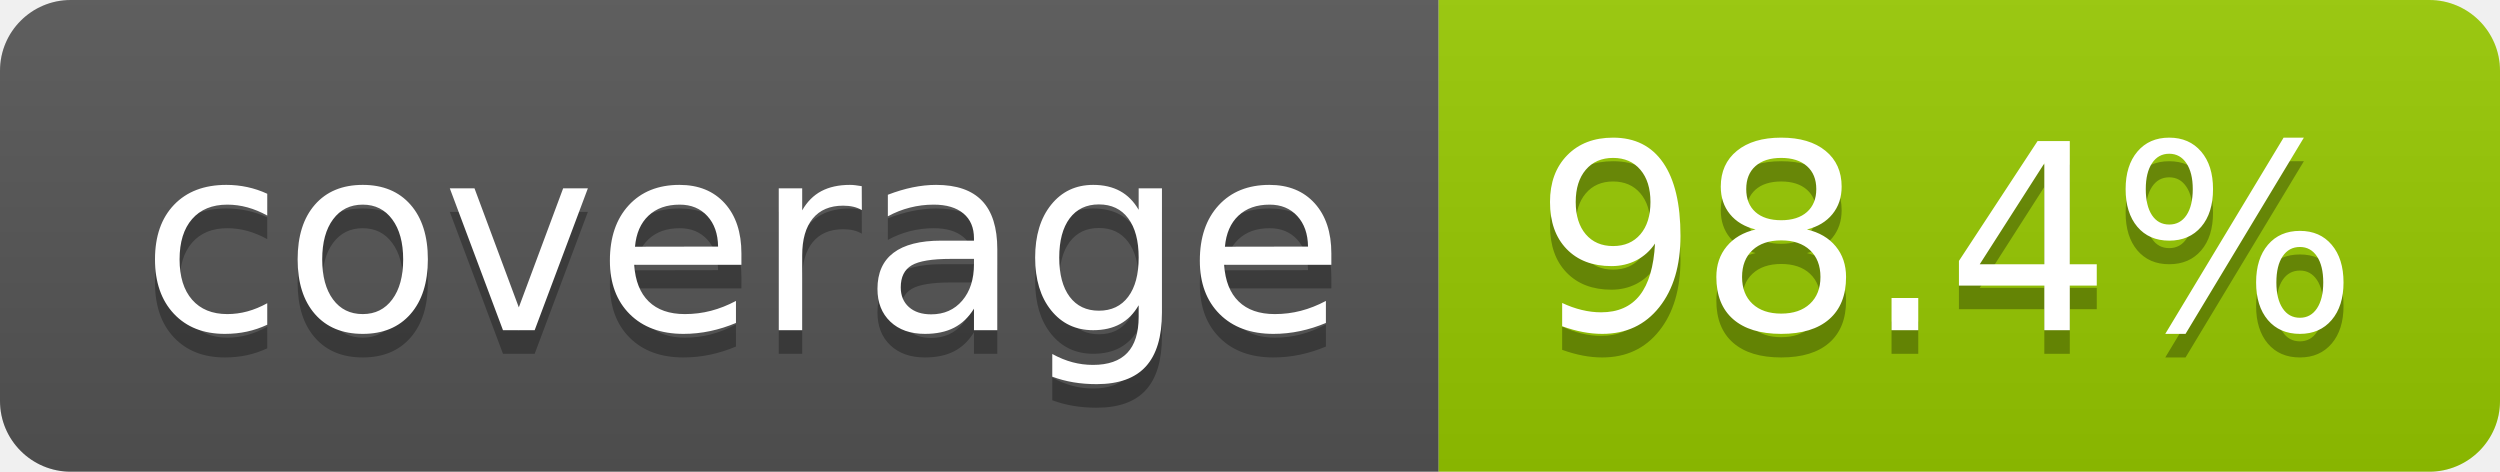
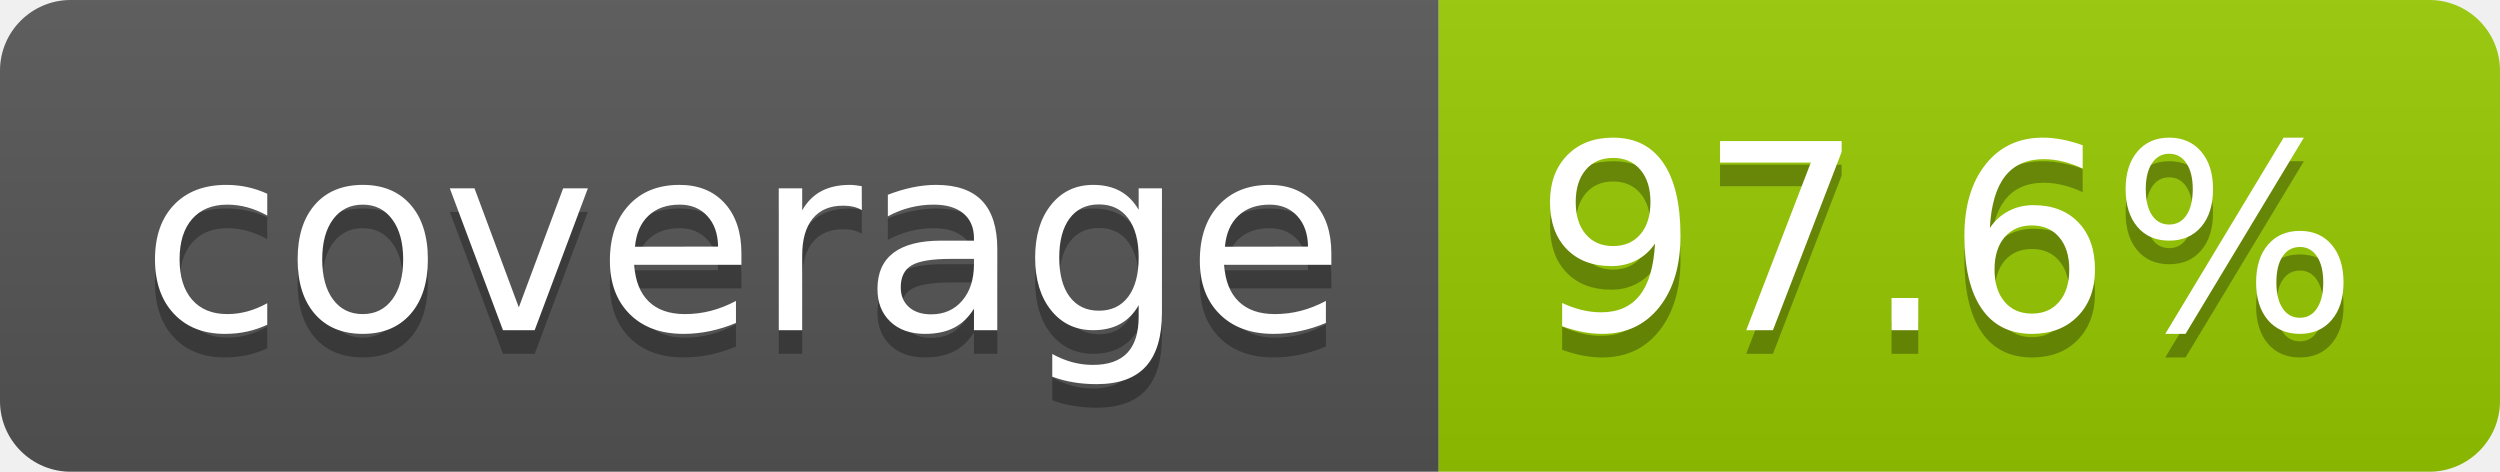
- <svg xmlns="http://www.w3.org/2000/svg" width="106" height="20" role="img" aria-label="coverage: 98.4%">
+ <svg xmlns="http://www.w3.org/2000/svg" width="106" height="20" role="img" aria-label="coverage: 97.6%">
  <linearGradient id="s" x2="0" y2="100%">
    <stop offset="0" stop-color="#bbb" stop-opacity=".1" />
    <stop offset="1" stop-opacity=".1" />
  </linearGradient>
  <clipPath id="r">
    <rect width="106" height="20" rx="3" fill="#fff" />
  </clipPath>
  <g clip-path="url(#r)">
    <rect width="61" height="20" fill="#555" />
    <rect x="61" width="45" height="20" fill="#97ca00" />
    <rect width="106" height="20" fill="url(#s)" />
  </g>
  <g fill="#fff" text-anchor="middle" font-family="Verdana,Geneva,DejaVu Sans,sans-serif" text-rendering="geometricPrecision" font-size="110">
    <text aria-hidden="true" x="315" y="150" fill="#010101" fill-opacity=".3" transform="scale(.1)" textLength="510">coverage</text>
    <text x="315" y="140" transform="scale(.1)" fill="#fff" textLength="510">coverage</text>
-     <text aria-hidden="true" x="825" y="150" fill="#010101" fill-opacity=".3" transform="scale(.1)" textLength="350">98.4%</text>
-     <text x="825" y="140" transform="scale(.1)" fill="#fff" textLength="350">98.4%</text>
+     <text aria-hidden="true" x="825" y="150" fill="#010101" fill-opacity=".3" transform="scale(.1)" textLength="350">97.6%</text>
+     <text x="825" y="140" transform="scale(.1)" fill="#fff" textLength="350">97.6%</text>
  </g>
</svg>
